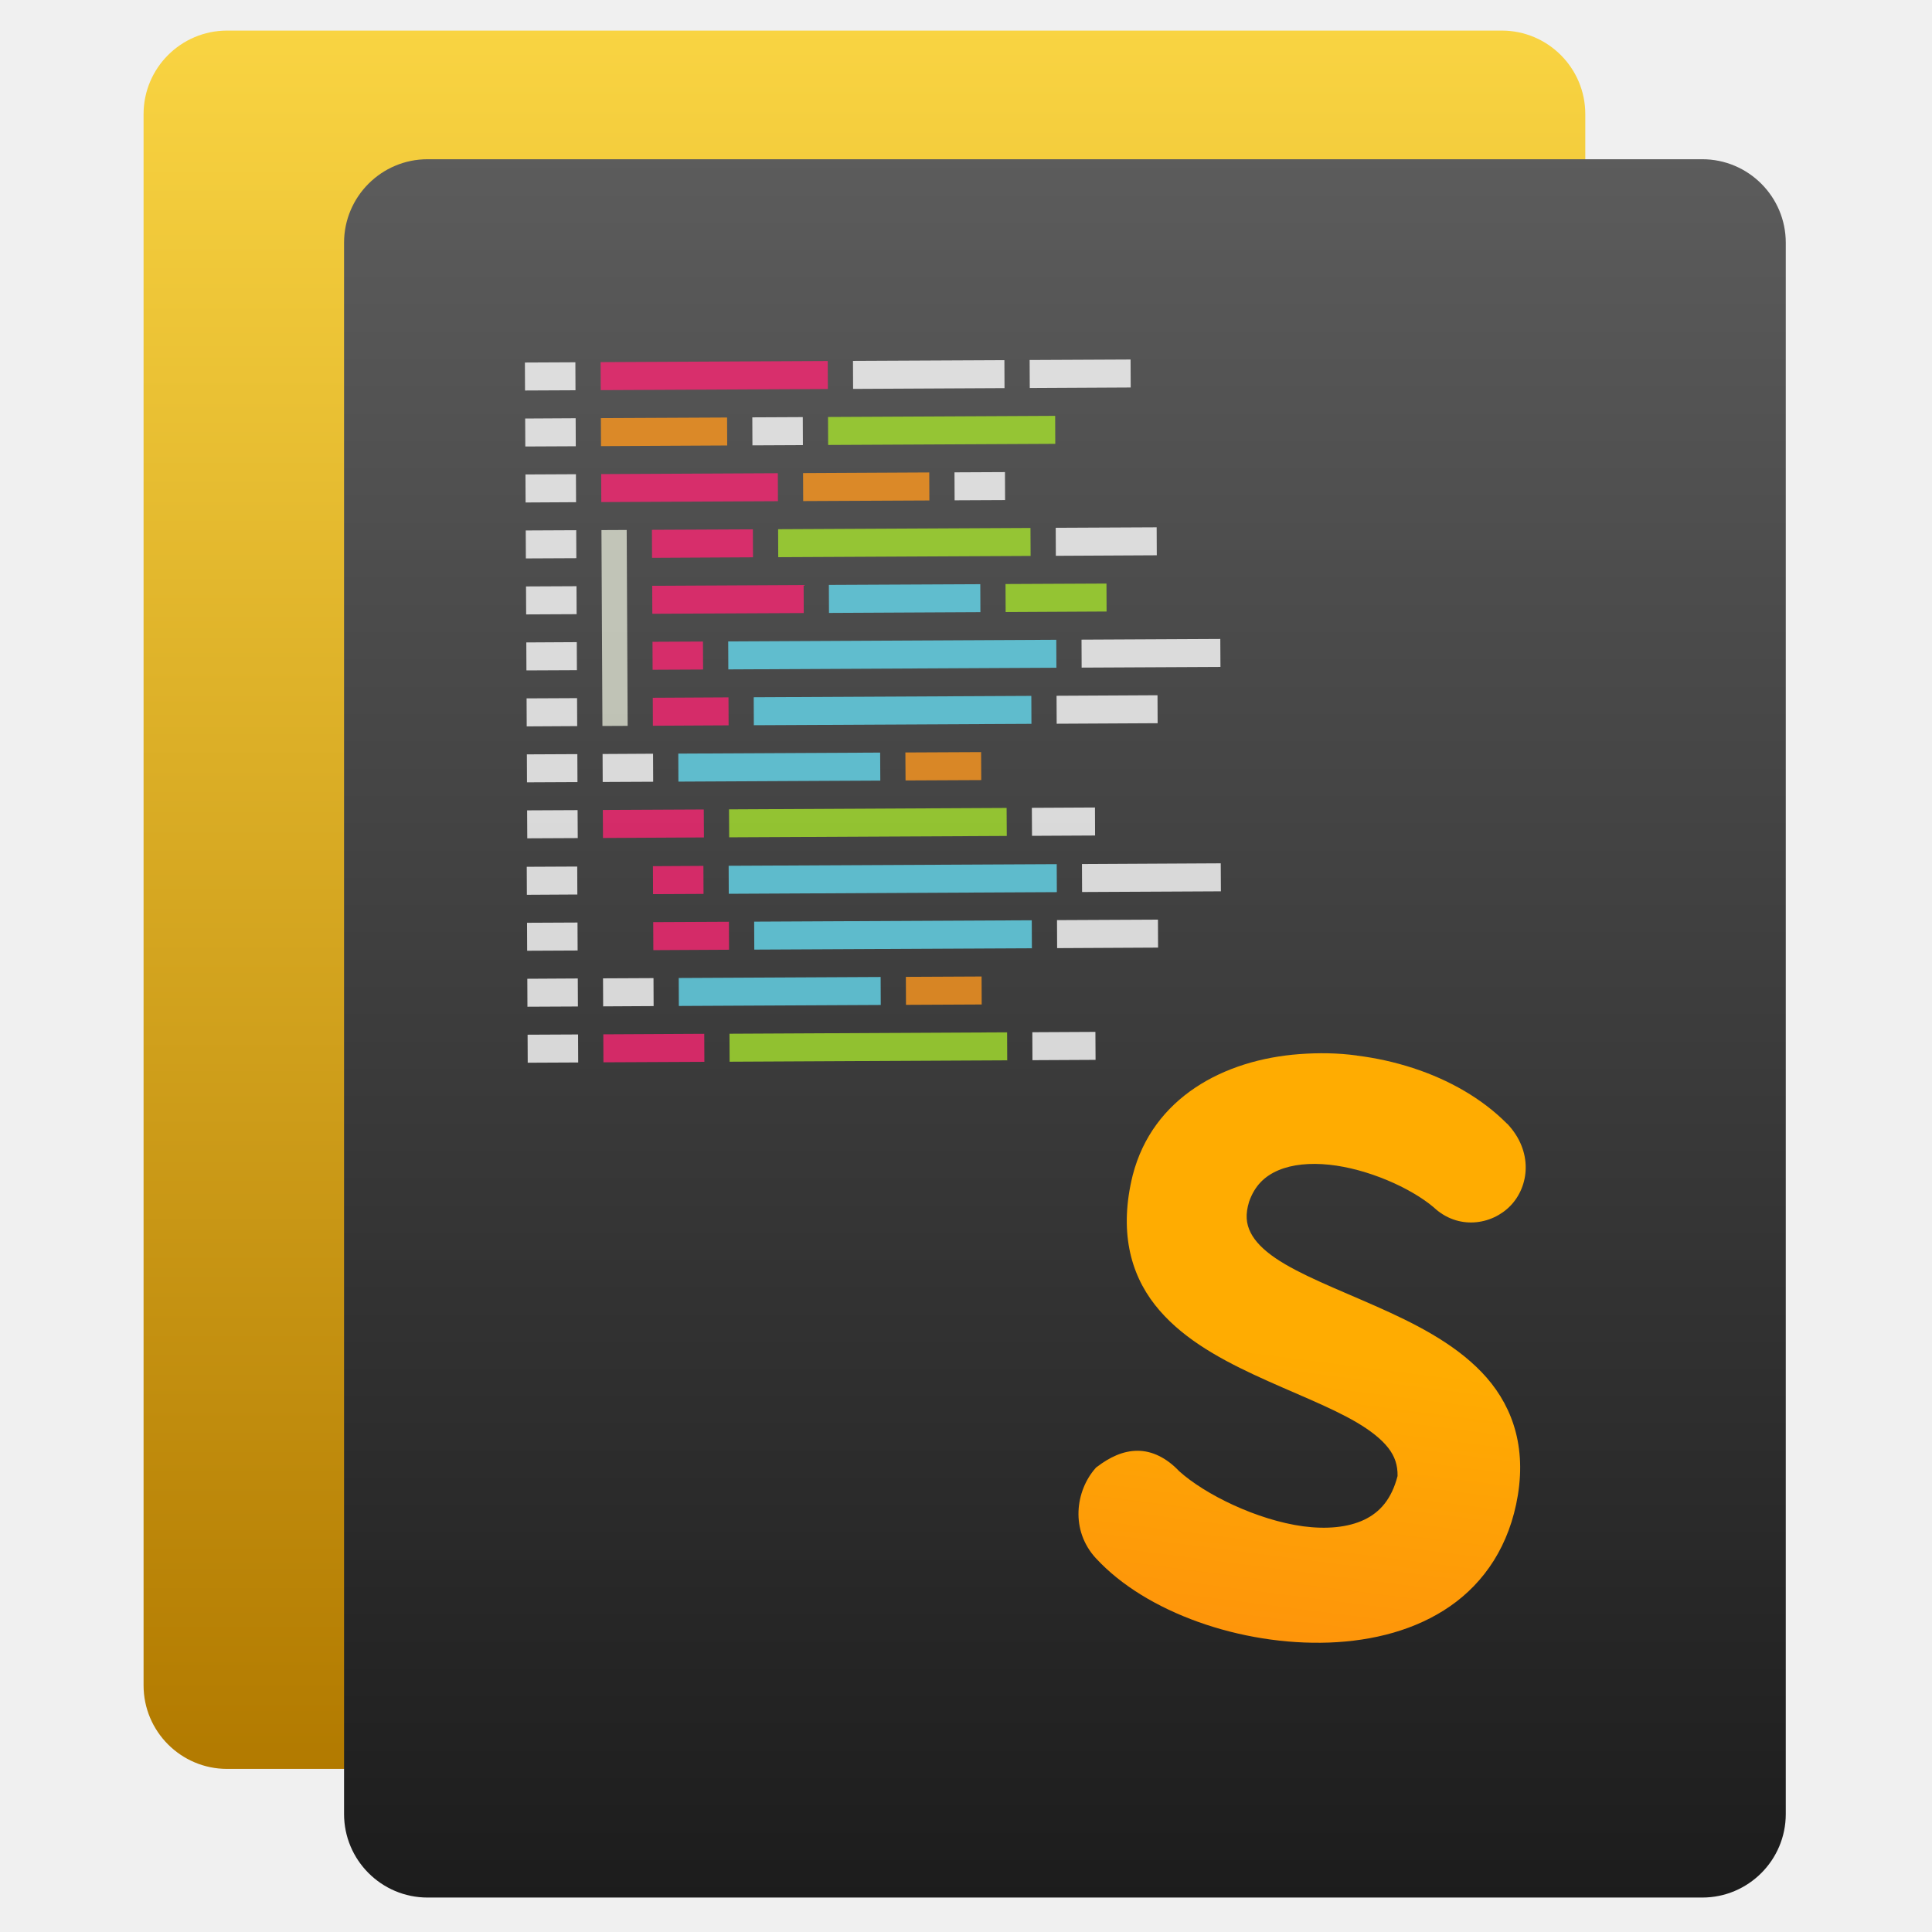
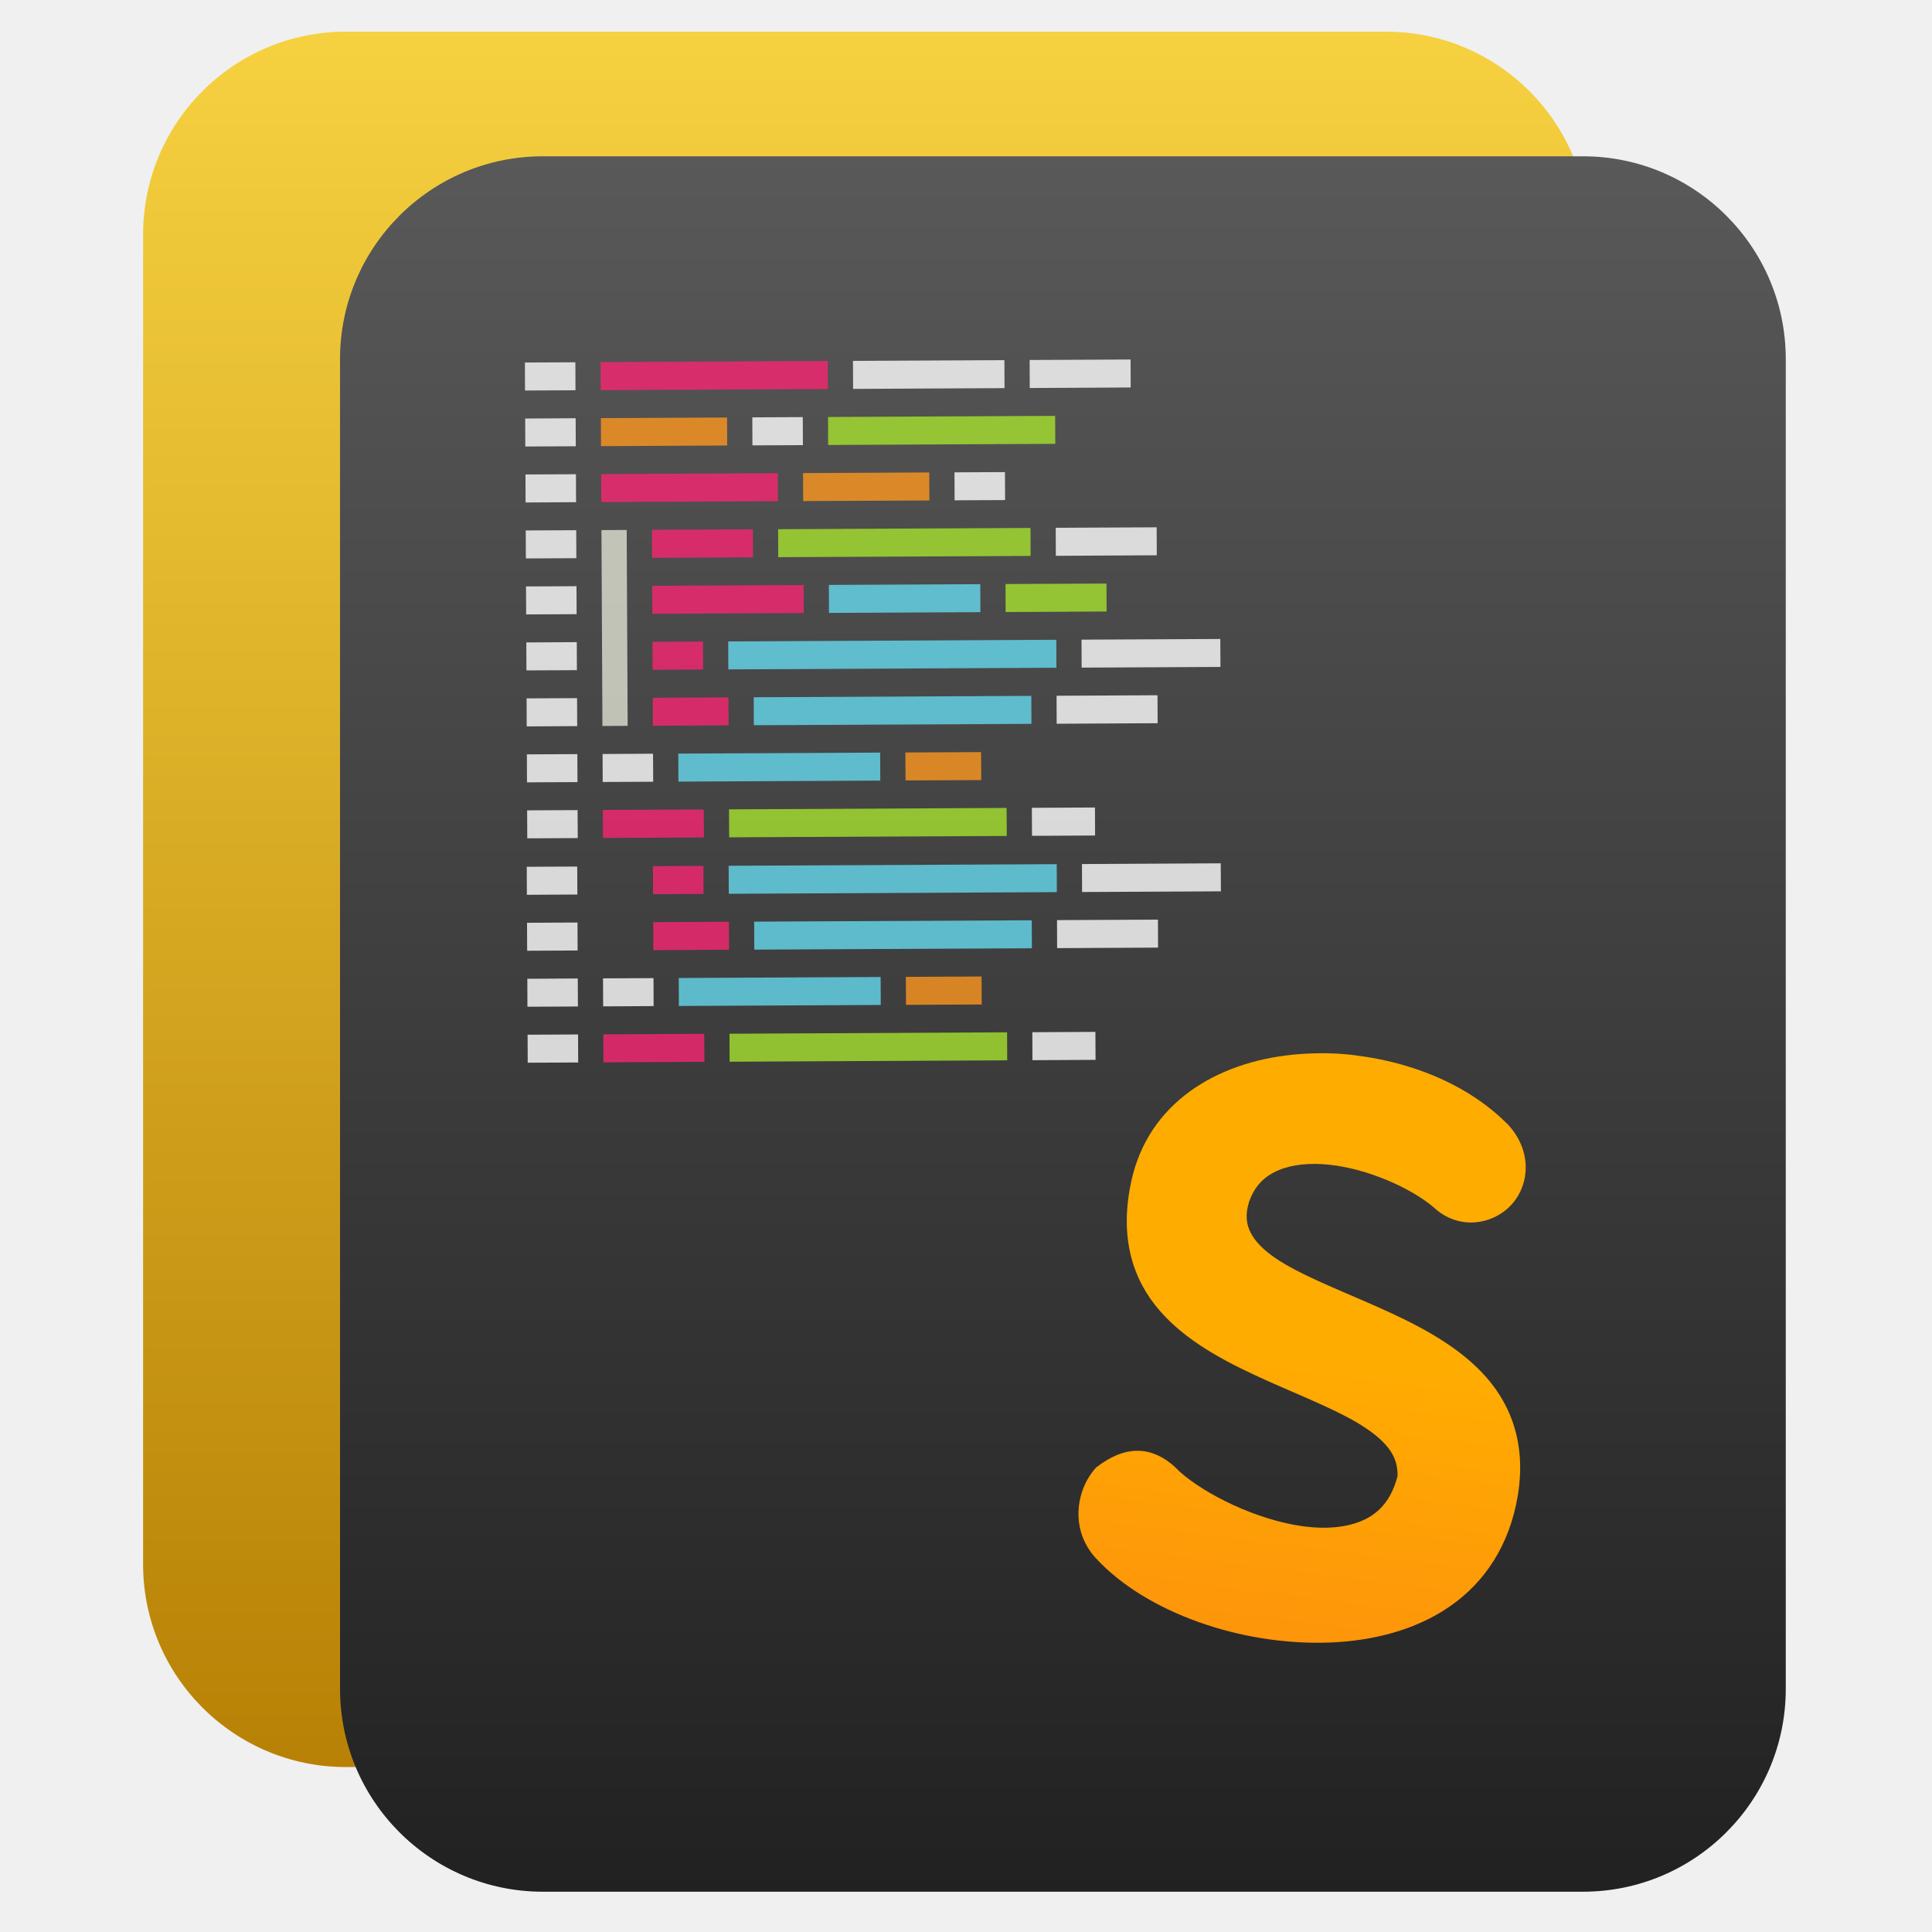
<svg xmlns="http://www.w3.org/2000/svg" style="clip-rule:evenodd;fill-rule:evenodd;stroke-linejoin:round;stroke-miterlimit:2" version="1.1" viewBox="0 0 48 48">
-   <path d="m39.386 2.835c0-1.145-0.93-2.075-2.075-2.075h-31.669c-1.145 0-2.075 0.93-2.075 2.075v39.038c0 1.145 0.93 2.075 2.075 2.075h31.669c1.145 0 2.075-0.93 2.075-2.075v-39.038z" style="fill:url(#_Linear1)" />
-   <path d="m44.367 6.031c0-1.145-0.93-2.075-2.075-2.075h-31.669c-1.145 0-2.075 0.93-2.075 2.075v39.038c0 1.145 0.93 2.075 2.075 2.075h31.669c1.145 0 2.075-0.93 2.075-2.075v-39.038z" style="fill:url(#_Linear2)" />
-   <path d="m13.041 9.007l1.254-6e-3 3e-3 0.695-1.254 6e-3 -3e-3 -0.695z" style="fill-opacity:.8;fill:#fff" />
-   <path d="m13.055 11.788l1.254-6e-3 3e-3 0.695-1.254 7e-3 -3e-3 -0.696z" style="fill-opacity:.8;fill:#fff" />
-   <path d="m13.048 10.398l1.254-7e-3 3e-3 0.696-1.254 6e-3 -3e-3 -0.695z" style="fill-opacity:.8;fill:#fff" />
-   <path d="m13.062 13.179l1.254-6e-3 3e-3 0.695-1.254 6e-3 -3e-3 -0.695z" style="fill-opacity:.8;fill:#fff" />
-   <path d="m13.076 15.961l1.254-7e-3 3e-3 0.696-1.254 6e-3 -3e-3 -0.695z" style="fill-opacity:.8;fill:#fff" />
-   <path d="m13.069 14.57l1.254-6e-3 3e-3 0.695-1.254 6e-3 -3e-3 -0.695z" style="fill-opacity:.8;fill:#fff" />
-   <path d="m13.083 17.351l1.254-6e-3 3e-3 0.695-1.254 7e-3 -3e-3 -0.696z" style="fill-opacity:.8;fill:#fff" />
-   <path d="m13.096 20.133l1.254-6e-3 4e-3 0.695-1.254 6e-3 -4e-3 -0.695z" style="fill-opacity:.8;fill:#fff" />
-   <path d="m13.09 18.742l1.254-6e-3 3e-3 0.695-1.254 6e-3 -3e-3 -0.695z" style="fill-opacity:.8;fill:#fff" />
-   <path d="m14.922 8.997l5.643-0.028 3e-3 0.696-5.643 0.028-3e-3 -0.696z" style="fill-opacity:.8;fill:#f92672" />
-   <path d="m21.192 8.966l3.762-0.018 3e-3 0.695-3.762 0.019-3e-3 -0.696z" style="fill-opacity:.8;fill:#fff" />
-   <path d="m25.581 8.944l2.508-0.012 3e-3 0.695-2.508 0.013-3e-3 -0.696z" style="fill-opacity:.8;fill:#fff" />
-   <path d="m14.929 10.388l3.135-0.015 3e-3 0.695-3.135 0.016-3e-3 -0.696z" style="fill-opacity:.8;fill:#fd971f" />
-   <path d="m18.691 10.369l1.254-6e-3 3e-3 0.696-1.254 6e-3 -3e-3 -0.696z" style="fill-opacity:.8;fill:#fff" />
-   <path d="m20.572 10.36l5.643-0.028 3e-3 0.695-5.643 0.028-3e-3 -0.695z" style="fill-opacity:.8;fill:#a6e22e" />
-   <path d="m14.936 11.779l4.389-0.022 3e-3 0.695-4.389 0.022-3e-3 -0.695z" style="fill-opacity:.8;fill:#f92672" />
-   <path d="m19.952 11.754l3.135-0.016 3e-3 0.696-3.135 0.015-3e-3 -0.695z" style="fill-opacity:.8;fill:#fd971f" />
-   <path d="m23.714 11.735l1.254-6e-3 3e-3 0.695-1.254 6e-3 -3e-3 -0.695z" style="fill-opacity:.8;fill:#fff" />
-   <path d="m16.197 13.163l2.508-0.012 3e-3 0.695-2.508 0.013-3e-3 -0.696z" style="fill-opacity:.8;fill:#f92672" />
-   <path d="m19.332 13.148l6.27-0.031 3e-3 0.695-6.27 0.031-3e-3 -0.695z" style="fill-opacity:.8;fill:#a6e22e" />
-   <path d="m26.229 13.113l2.508-0.012 3e-3 0.695-2.508 0.013-3e-3 -0.696z" style="fill-opacity:.8;fill:#fff" />
-   <path d="m16.204 14.554l3.762-0.019 3e-3 0.696-3.762 0.018-3e-3 -0.695z" style="fill-opacity:.8;fill:#f92672" />
-   <path d="m20.593 14.532l3.762-0.018 3e-3 0.695-3.762 0.019-3e-3 -0.696z" style="fill-opacity:.8;fill:#66d9ef" />
-   <path d="m24.982 14.51l2.508-0.012 3e-3 0.695-2.508 0.013-3e-3 -0.696z" style="fill-opacity:.8;fill:#a6e22e" />
-   <path d="m16.211 15.945l1.254-6e-3 3e-3 0.695-1.254 6e-3 -3e-3 -0.695z" style="fill-opacity:.8;fill:#f92672" />
-   <path d="m18.092 15.936l8.151-0.041 3e-3 0.695-8.151 0.041-3e-3 -0.695z" style="fill-opacity:.8;fill:#66d9ef" />
-   <path d="m26.87 15.892l3.448-0.017 4e-3 0.695-3.449 0.017-3e-3 -0.695z" style="fill-opacity:.8;fill:#fff" />
-   <path d="m16.218 17.336l1.881-0.01 3e-3 0.695-1.881 0.01-3e-3 -0.695z" style="fill-opacity:.8;fill:#f92672" />
-   <path d="m18.726 17.323l6.897-0.034 3e-3 0.695-6.897 0.034-3e-3 -0.695z" style="fill-opacity:.8;fill:#66d9ef" />
-   <path d="m26.25 17.286l2.508-0.013 3e-3 0.695-2.508 0.013-3e-3 -0.695z" style="fill-opacity:.8;fill:#fff" />
-   <path d="m16.225 18.726l-1.254 7e-3 3e-3 0.695 1.254-6e-3 -3e-3 -0.696z" style="fill-opacity:.8;fill:#fff" />
-   <path d="m16.852 18.723l5.015-0.025 4e-3 0.696-5.016 0.025-3e-3 -0.696z" style="fill-opacity:.8;fill:#66d9ef" />
-   <path d="m22.494 18.695l1.881-9e-3 4e-3 0.695-1.881 9e-3 -4e-3 -0.695z" style="fill-opacity:.8;fill:#fd971f" />
-   <path d="m14.977 20.123l2.508-0.012 4e-3 0.695-2.508 0.013-4e-3 -0.696z" style="fill-opacity:.8;fill:#f92672" />
-   <path d="m18.112 20.108l6.897-0.035 4e-3 0.696-6.897 0.034-4e-3 -0.695z" style="fill-opacity:.8;fill:#a6e22e" />
-   <path d="m25.636 20.07l1.568-8e-3 3e-3 0.696-1.567 8e-3 -4e-3 -0.696z" style="fill-opacity:.8;fill:#fff" />
-   <path d="m14.943 13.17l0.627-3e-3 0.024 4.867-0.627 3e-3 -0.024-4.867z" style="fill-opacity:.67;fill:#faffeb" />
-   <path d="m13.087 21.535l1.254-6e-3 3e-3 0.695-1.254 7e-3 -3e-3 -0.696z" style="fill-opacity:.8;fill:#fff" />
-   <path d="m13.094 22.926l1.254-6e-3 3e-3 0.695-1.254 6e-3 -3e-3 -0.695z" style="fill-opacity:.8;fill:#fff" />
-   <path d="m13.108 25.707l1.254-6e-3 3e-3 0.696-1.254 6e-3 -3e-3 -0.696z" style="fill-opacity:.8;fill:#fff" />
-   <path d="m13.101 24.317l1.254-7e-3 3e-3 0.696-1.254 6e-3 -3e-3 -0.695z" style="fill-opacity:.8;fill:#fff" />
-   <path d="m16.222 21.52l1.254-7e-3 3e-3 0.696-1.254 6e-3 -3e-3 -0.695z" style="fill-opacity:.8;fill:#f92672" />
-   <path d="m18.103 21.51l8.151-0.04 3e-3 0.695-8.151 0.041-3e-3 -0.696z" style="fill-opacity:.8;fill:#66d9ef" />
-   <path d="m26.881 21.467l3.448-0.018 4e-3 0.696-3.449 0.017-3e-3 -0.695z" style="fill-opacity:.8;fill:#fff" />
-   <path d="m16.229 22.91l1.881-9e-3 3e-3 0.695-1.881 0.01-3e-3 -0.696z" style="fill-opacity:.8;fill:#f92672" />
-   <path d="m18.737 22.898l6.897-0.034 3e-3 0.695-6.897 0.034-3e-3 -0.695z" style="fill-opacity:.8;fill:#66d9ef" />
-   <path d="m26.261 22.86l2.508-0.012 3e-3 0.695-2.508 0.013-3e-3 -0.696z" style="fill-opacity:.8;fill:#fff" />
-   <path d="m16.236 24.301l-1.254 6e-3 3e-3 0.696 1.254-7e-3 -3e-3 -0.695z" style="fill-opacity:.8;fill:#fff" />
-   <path d="m16.863 24.298l5.016-0.025 3e-3 0.695-5.016 0.025-3e-3 -0.695z" style="fill-opacity:.8;fill:#66d9ef" />
-   <path d="m22.506 24.27l1.881-9e-3 3e-3 0.695-1.881 9e-3 -3e-3 -0.695z" style="fill-opacity:.8;fill:#fd971f" />
-   <path d="m14.989 25.698l2.508-0.013 3e-3 0.696-2.508 0.012-3e-3 -0.695z" style="fill-opacity:.8;fill:#f92672" />
-   <path d="m18.124 25.683l6.897-0.035 3e-3 0.695-6.897 0.035-3e-3 -0.695z" style="fill-opacity:.8;fill:#a6e22e" />
-   <path d="m25.648 25.645l1.567-8e-3 4e-3 0.695-1.568 8e-3 -3e-3 -0.695z" style="fill-opacity:.8;fill:#fff" />
+   <path d="m39.473 5.827c0-2.783-2.256-5.04-5.039-5.04h-25.84c-2.783 0-5.039 2.257-5.039 5.04v33.035c0 2.783 2.256 5.04 5.039 5.04h25.84c2.783 0 5.039-2.257 5.039-5.04v-33.035z" style="fill:url(#_Linear1)" />
+   <path d="m44.367 8.923c0-2.783-2.256-5.04-5.039-5.04h-25.841c-2.783 0-5.039 2.257-5.039 5.04v33.036c0 2.783 2.256 5.04 5.039 5.04h25.841c2.783 0 5.039-2.257 5.039-5.04v-33.036z" style="fill:url(#_Linear2)" />
+   <path d="m13.041 9.007 1.254-6e-3 3e-3 0.695-1.254 6e-3 -3e-3 -0.695z" style="fill-opacity:.8;fill:#fff" />
+   <path d="m13.055 11.788 1.254-6e-3 3e-3 0.695-1.254 7e-3 -3e-3 -0.696z" style="fill-opacity:.8;fill:#fff" />
+   <path d="m13.048 10.398 1.254-7e-3 3e-3 0.696-1.254 6e-3 -3e-3 -0.695z" style="fill-opacity:.8;fill:#fff" />
+   <path d="m13.062 13.179 1.254-6e-3 3e-3 0.695-1.254 6e-3 -3e-3 -0.695z" style="fill-opacity:.8;fill:#fff" />
+   <path d="m13.076 15.961 1.254-7e-3 3e-3 0.696-1.254 6e-3 -3e-3 -0.695z" style="fill-opacity:.8;fill:#fff" />
+   <path d="m13.069 14.57 1.254-6e-3 3e-3 0.695-1.254 6e-3 -3e-3 -0.695z" style="fill-opacity:.8;fill:#fff" />
+   <path d="m13.083 17.351 1.254-6e-3 3e-3 0.695-1.254 7e-3 -3e-3 -0.696z" style="fill-opacity:.8;fill:#fff" />
+   <path d="m13.096 20.133 1.254-6e-3 4e-3 0.695-1.254 6e-3 -4e-3 -0.695z" style="fill-opacity:.8;fill:#fff" />
+   <path d="m13.09 18.742 1.254-6e-3 3e-3 0.695-1.254 6e-3 -3e-3 -0.695z" style="fill-opacity:.8;fill:#fff" />
+   <path d="m14.922 8.997 5.643-0.028 3e-3 0.696-5.643 0.028-3e-3 -0.696z" style="fill-opacity:.8;fill:#f92672" />
+   <path d="m21.192 8.966 3.762-0.018 3e-3 0.695-3.762 0.019-3e-3 -0.696z" style="fill-opacity:.8;fill:#fff" />
+   <path d="m25.581 8.944 2.508-0.012 3e-3 0.695-2.508 0.013-3e-3 -0.696z" style="fill-opacity:.8;fill:#fff" />
+   <path d="m14.929 10.388 3.135-0.015 3e-3 0.695-3.135 0.016-3e-3 -0.696z" style="fill-opacity:.8;fill:#fd971f" />
+   <path d="m18.691 10.369 1.254-6e-3 3e-3 0.696-1.254 6e-3 -3e-3 -0.696z" style="fill-opacity:.8;fill:#fff" />
+   <path d="m20.572 10.36 5.643-0.028 3e-3 0.695-5.643 0.028-3e-3 -0.695z" style="fill-opacity:.8;fill:#a6e22e" />
+   <path d="m14.936 11.779 4.389-0.022 3e-3 0.695-4.389 0.022-3e-3 -0.695z" style="fill-opacity:.8;fill:#f92672" />
+   <path d="m19.952 11.754 3.135-0.016 3e-3 0.696-3.135 0.015-3e-3 -0.695z" style="fill-opacity:.8;fill:#fd971f" />
+   <path d="m23.714 11.735 1.254-6e-3 3e-3 0.695-1.254 6e-3 -3e-3 -0.695z" style="fill-opacity:.8;fill:#fff" />
+   <path d="m16.197 13.163 2.508-0.012 3e-3 0.695-2.508 0.013-3e-3 -0.696z" style="fill-opacity:.8;fill:#f92672" />
+   <path d="m19.332 13.148 6.27-0.031 3e-3 0.695-6.27 0.031-3e-3 -0.695z" style="fill-opacity:.8;fill:#a6e22e" />
+   <path d="m26.229 13.113 2.508-0.012 3e-3 0.695-2.508 0.013-3e-3 -0.696z" style="fill-opacity:.8;fill:#fff" />
+   <path d="m16.204 14.554 3.762-0.019 3e-3 0.696-3.762 0.018-3e-3 -0.695z" style="fill-opacity:.8;fill:#f92672" />
+   <path d="m20.593 14.532 3.762-0.018 3e-3 0.695-3.762 0.019-3e-3 -0.696z" style="fill-opacity:.8;fill:#66d9ef" />
+   <path d="m24.982 14.51 2.508-0.012 3e-3 0.695-2.508 0.013-3e-3 -0.696z" style="fill-opacity:.8;fill:#a6e22e" />
+   <path d="m16.211 15.945 1.254-6e-3 3e-3 0.695-1.254 6e-3 -3e-3 -0.695z" style="fill-opacity:.8;fill:#f92672" />
+   <path d="m18.092 15.936 8.151-0.041 3e-3 0.695-8.151 0.041-3e-3 -0.695z" style="fill-opacity:.8;fill:#66d9ef" />
+   <path d="m26.87 15.892 3.448-0.017 4e-3 0.695-3.449 0.017-3e-3 -0.695z" style="fill-opacity:.8;fill:#fff" />
+   <path d="m16.218 17.336 1.881-0.01 3e-3 0.695-1.881 0.01-3e-3 -0.695z" style="fill-opacity:.8;fill:#f92672" />
+   <path d="m18.726 17.323 6.897-0.034 3e-3 0.695-6.897 0.034-3e-3 -0.695z" style="fill-opacity:.8;fill:#66d9ef" />
+   <path d="m26.25 17.286 2.508-0.013 3e-3 0.695-2.508 0.013-3e-3 -0.695z" style="fill-opacity:.8;fill:#fff" />
+   <path d="m16.225 18.726-1.254 7e-3 3e-3 0.695 1.254-6e-3 -3e-3 -0.696z" style="fill-opacity:.8;fill:#fff" />
+   <path d="m16.852 18.723 5.015-0.025 4e-3 0.696-5.016 0.025-3e-3 -0.696z" style="fill-opacity:.8;fill:#66d9ef" />
+   <path d="m22.494 18.695 1.881-9e-3 4e-3 0.695-1.881 9e-3 -4e-3 -0.695z" style="fill-opacity:.8;fill:#fd971f" />
+   <path d="m14.977 20.123 2.508-0.012 4e-3 0.695-2.508 0.013-4e-3 -0.696z" style="fill-opacity:.8;fill:#f92672" />
+   <path d="m18.112 20.108 6.897-0.035 4e-3 0.696-6.897 0.034-4e-3 -0.695z" style="fill-opacity:.8;fill:#a6e22e" />
+   <path d="m25.636 20.07 1.568-8e-3 3e-3 0.696-1.567 8e-3 -4e-3 -0.696z" style="fill-opacity:.8;fill:#fff" />
+   <path d="m14.943 13.17 0.627-3e-3 0.024 4.867-0.627 3e-3 -0.024-4.867z" style="fill-opacity:.67;fill:#faffeb" />
+   <path d="m13.087 21.535 1.254-6e-3 3e-3 0.695-1.254 7e-3 -3e-3 -0.696z" style="fill-opacity:.8;fill:#fff" />
+   <path d="m13.094 22.926 1.254-6e-3 3e-3 0.695-1.254 6e-3 -3e-3 -0.695z" style="fill-opacity:.8;fill:#fff" />
+   <path d="m13.108 25.707 1.254-6e-3 3e-3 0.696-1.254 6e-3 -3e-3 -0.696z" style="fill-opacity:.8;fill:#fff" />
+   <path d="m13.101 24.317 1.254-7e-3 3e-3 0.696-1.254 6e-3 -3e-3 -0.695z" style="fill-opacity:.8;fill:#fff" />
+   <path d="m16.222 21.52 1.254-7e-3 3e-3 0.696-1.254 6e-3 -3e-3 -0.695z" style="fill-opacity:.8;fill:#f92672" />
+   <path d="m18.103 21.51 8.151-0.04 3e-3 0.695-8.151 0.041-3e-3 -0.696z" style="fill-opacity:.8;fill:#66d9ef" />
+   <path d="m26.881 21.467 3.448-0.018 4e-3 0.696-3.449 0.017-3e-3 -0.695z" style="fill-opacity:.8;fill:#fff" />
+   <path d="m16.229 22.91 1.881-9e-3 3e-3 0.695-1.881 0.01-3e-3 -0.696z" style="fill-opacity:.8;fill:#f92672" />
+   <path d="m18.737 22.898 6.897-0.034 3e-3 0.695-6.897 0.034-3e-3 -0.695z" style="fill-opacity:.8;fill:#66d9ef" />
+   <path d="m26.261 22.86 2.508-0.012 3e-3 0.695-2.508 0.013-3e-3 -0.696z" style="fill-opacity:.8;fill:#fff" />
+   <path d="m16.236 24.301-1.254 6e-3 3e-3 0.696 1.254-7e-3 -3e-3 -0.695z" style="fill-opacity:.8;fill:#fff" />
+   <path d="m16.863 24.298 5.016-0.025 3e-3 0.695-5.016 0.025-3e-3 -0.695z" style="fill-opacity:.8;fill:#66d9ef" />
+   <path d="m22.506 24.27 1.881-9e-3 3e-3 0.695-1.881 9e-3 -3e-3 -0.695z" style="fill-opacity:.8;fill:#fd971f" />
+   <path d="m14.989 25.698 2.508-0.013 3e-3 0.696-2.508 0.012-3e-3 -0.695z" style="fill-opacity:.8;fill:#f92672" />
+   <path d="m18.124 25.683 6.897-0.035 3e-3 0.695-6.897 0.035-3e-3 -0.695z" style="fill-opacity:.8;fill:#a6e22e" />
+   <path d="m25.648 25.645 1.567-8e-3 4e-3 0.695-1.568 8e-3 -3e-3 -0.695z" style="fill-opacity:.8;fill:#fff" />
  <path d="m33.711 26.224c-0.474-0.065-0.956-0.07-1.426-0.035-1.88 0.139-3.645 1.083-4.142 3.005-0.342 1.376-0.066 2.437 0.549 3.222 0.614 0.785 1.531 1.302 2.46 1.737 0.928 0.434 1.876 0.787 2.556 1.187 0.34 0.201 0.61 0.411 0.782 0.632 0.165 0.212 0.237 0.431 0.232 0.7-0.148 0.568-0.432 0.897-0.829 1.086-0.406 0.193-0.94 0.239-1.515 0.163-1.148-0.156-2.44-0.791-3.081-1.369-0.315-0.333-0.674-0.508-1.033-0.508-0.366-1e-3 -0.701 0.165-1.006 0.397l-0.022 0.015-0.019 0.021c-0.495 0.56-0.634 1.544 0.016 2.244l2e-3 1e-3c1.234 1.335 3.589 2.165 5.783 2.087 1.097-0.04 2.159-0.313 3.01-0.903 0.851-0.591 1.478-1.507 1.683-2.76 0.215-1.318-0.197-2.324-0.903-3.058-0.707-0.734-1.685-1.22-2.636-1.641s-1.883-0.78-2.482-1.188c-0.3-0.204-0.511-0.418-0.62-0.638-0.109-0.217-0.134-0.446-0.037-0.764 0.141-0.402 0.388-0.637 0.729-0.782 0.344-0.146 0.787-0.188 1.262-0.138 0.951 0.1 2.017 0.57 2.594 1.057 0.606 0.571 1.444 0.443 1.908-0.037 0.468-0.483 0.571-1.349-0.079-2.038h-2e-3l-3e-3 -1e-3c-0.619-0.624-1.437-1.09-2.337-1.383-0.45-0.146-0.919-0.251-1.394-0.309v-2e-3z" style="fill-rule:nonzero;fill:url(#_Linear3)" />
  <defs>
-     <linearGradient id="_Linear1" x2="1" gradientTransform="matrix(-.116223 -43.188 43.188 -.116223 16.3002 43.948)" gradientUnits="userSpaceOnUse">
-       <stop style="stop-color:#b27a00" offset="0" />
-       <stop style="stop-color:#f9d442" offset="1" />
+     <linearGradient id="_Linear1" x2="1" gradientTransform="matrix(-.476427 -44.666 44.666 -.476427 129.053 44.2903)" gradientUnits="userSpaceOnUse">
+       <stop style="stop-color:#b57e03" offset="0" />
+       <stop style="stop-color:#f6d140" offset="1" />
    </linearGradient>
-     <linearGradient id="_Linear2" x2="1" gradientTransform="matrix(-.116223 -43.188 43.188 -.116223 21.2812 47.1441)" gradientUnits="userSpaceOnUse">
-       <stop style="stop-color:#1c1c1c" offset="0" />
-       <stop style="stop-color:#5c5c5c" offset="1" />
+     <linearGradient id="_Linear2" x2="1" gradientTransform="matrix(-.476427 -44.666 44.666 -.476427 272.902 45.9047)" gradientUnits="userSpaceOnUse">
+       <stop style="stop-color:#1f1f1f" offset="0" />
+       <stop style="stop-color:#595959" offset="1" />
    </linearGradient>
-     <linearGradient id="_Linear3" x2="1" gradientTransform="matrix(2.02852,-15.9278,15.9278,2.02852,447.382,102.665)" gradientUnits="userSpaceOnUse">
+     <linearGradient id="_Linear3" x2="1" gradientTransform="matrix(2.02852,-15.9278,15.9278,2.02852,864.172,155.746)" gradientUnits="userSpaceOnUse">
      <stop style="stop-color:#fc7816" offset="0" />
      <stop style="stop-color:#ffac01" offset="1" />
    </linearGradient>
  </defs>
</svg>
